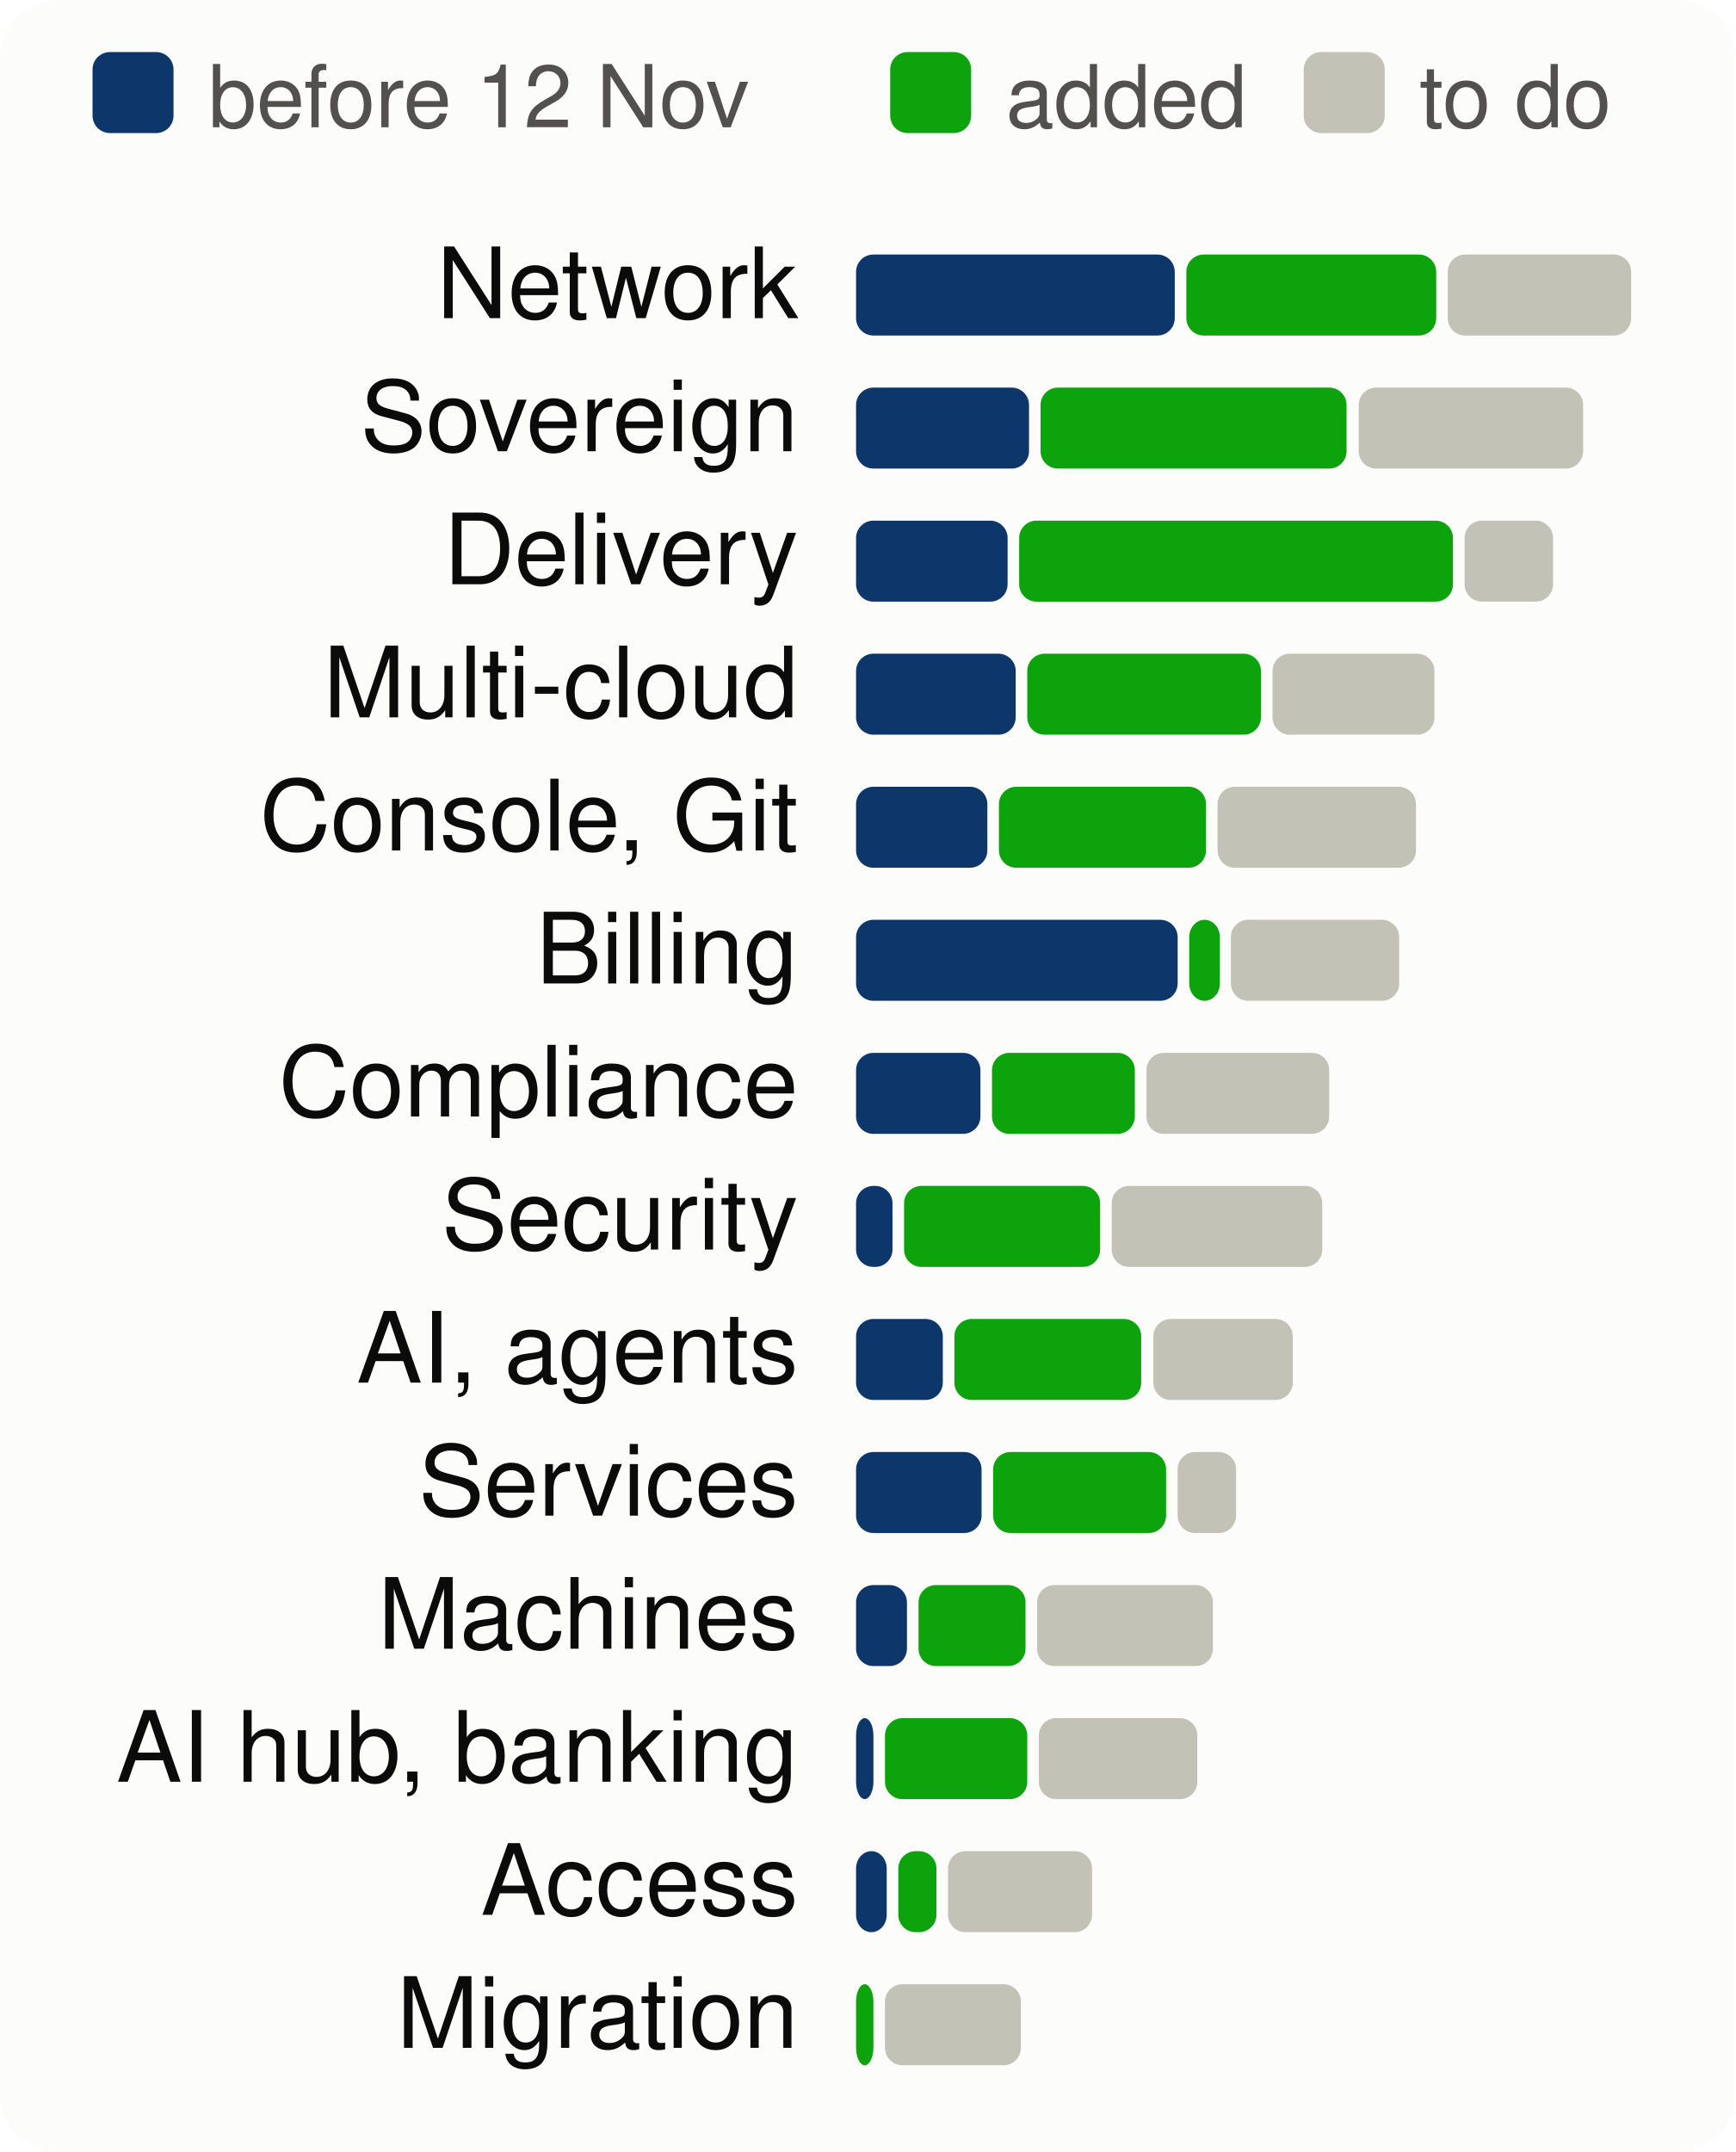
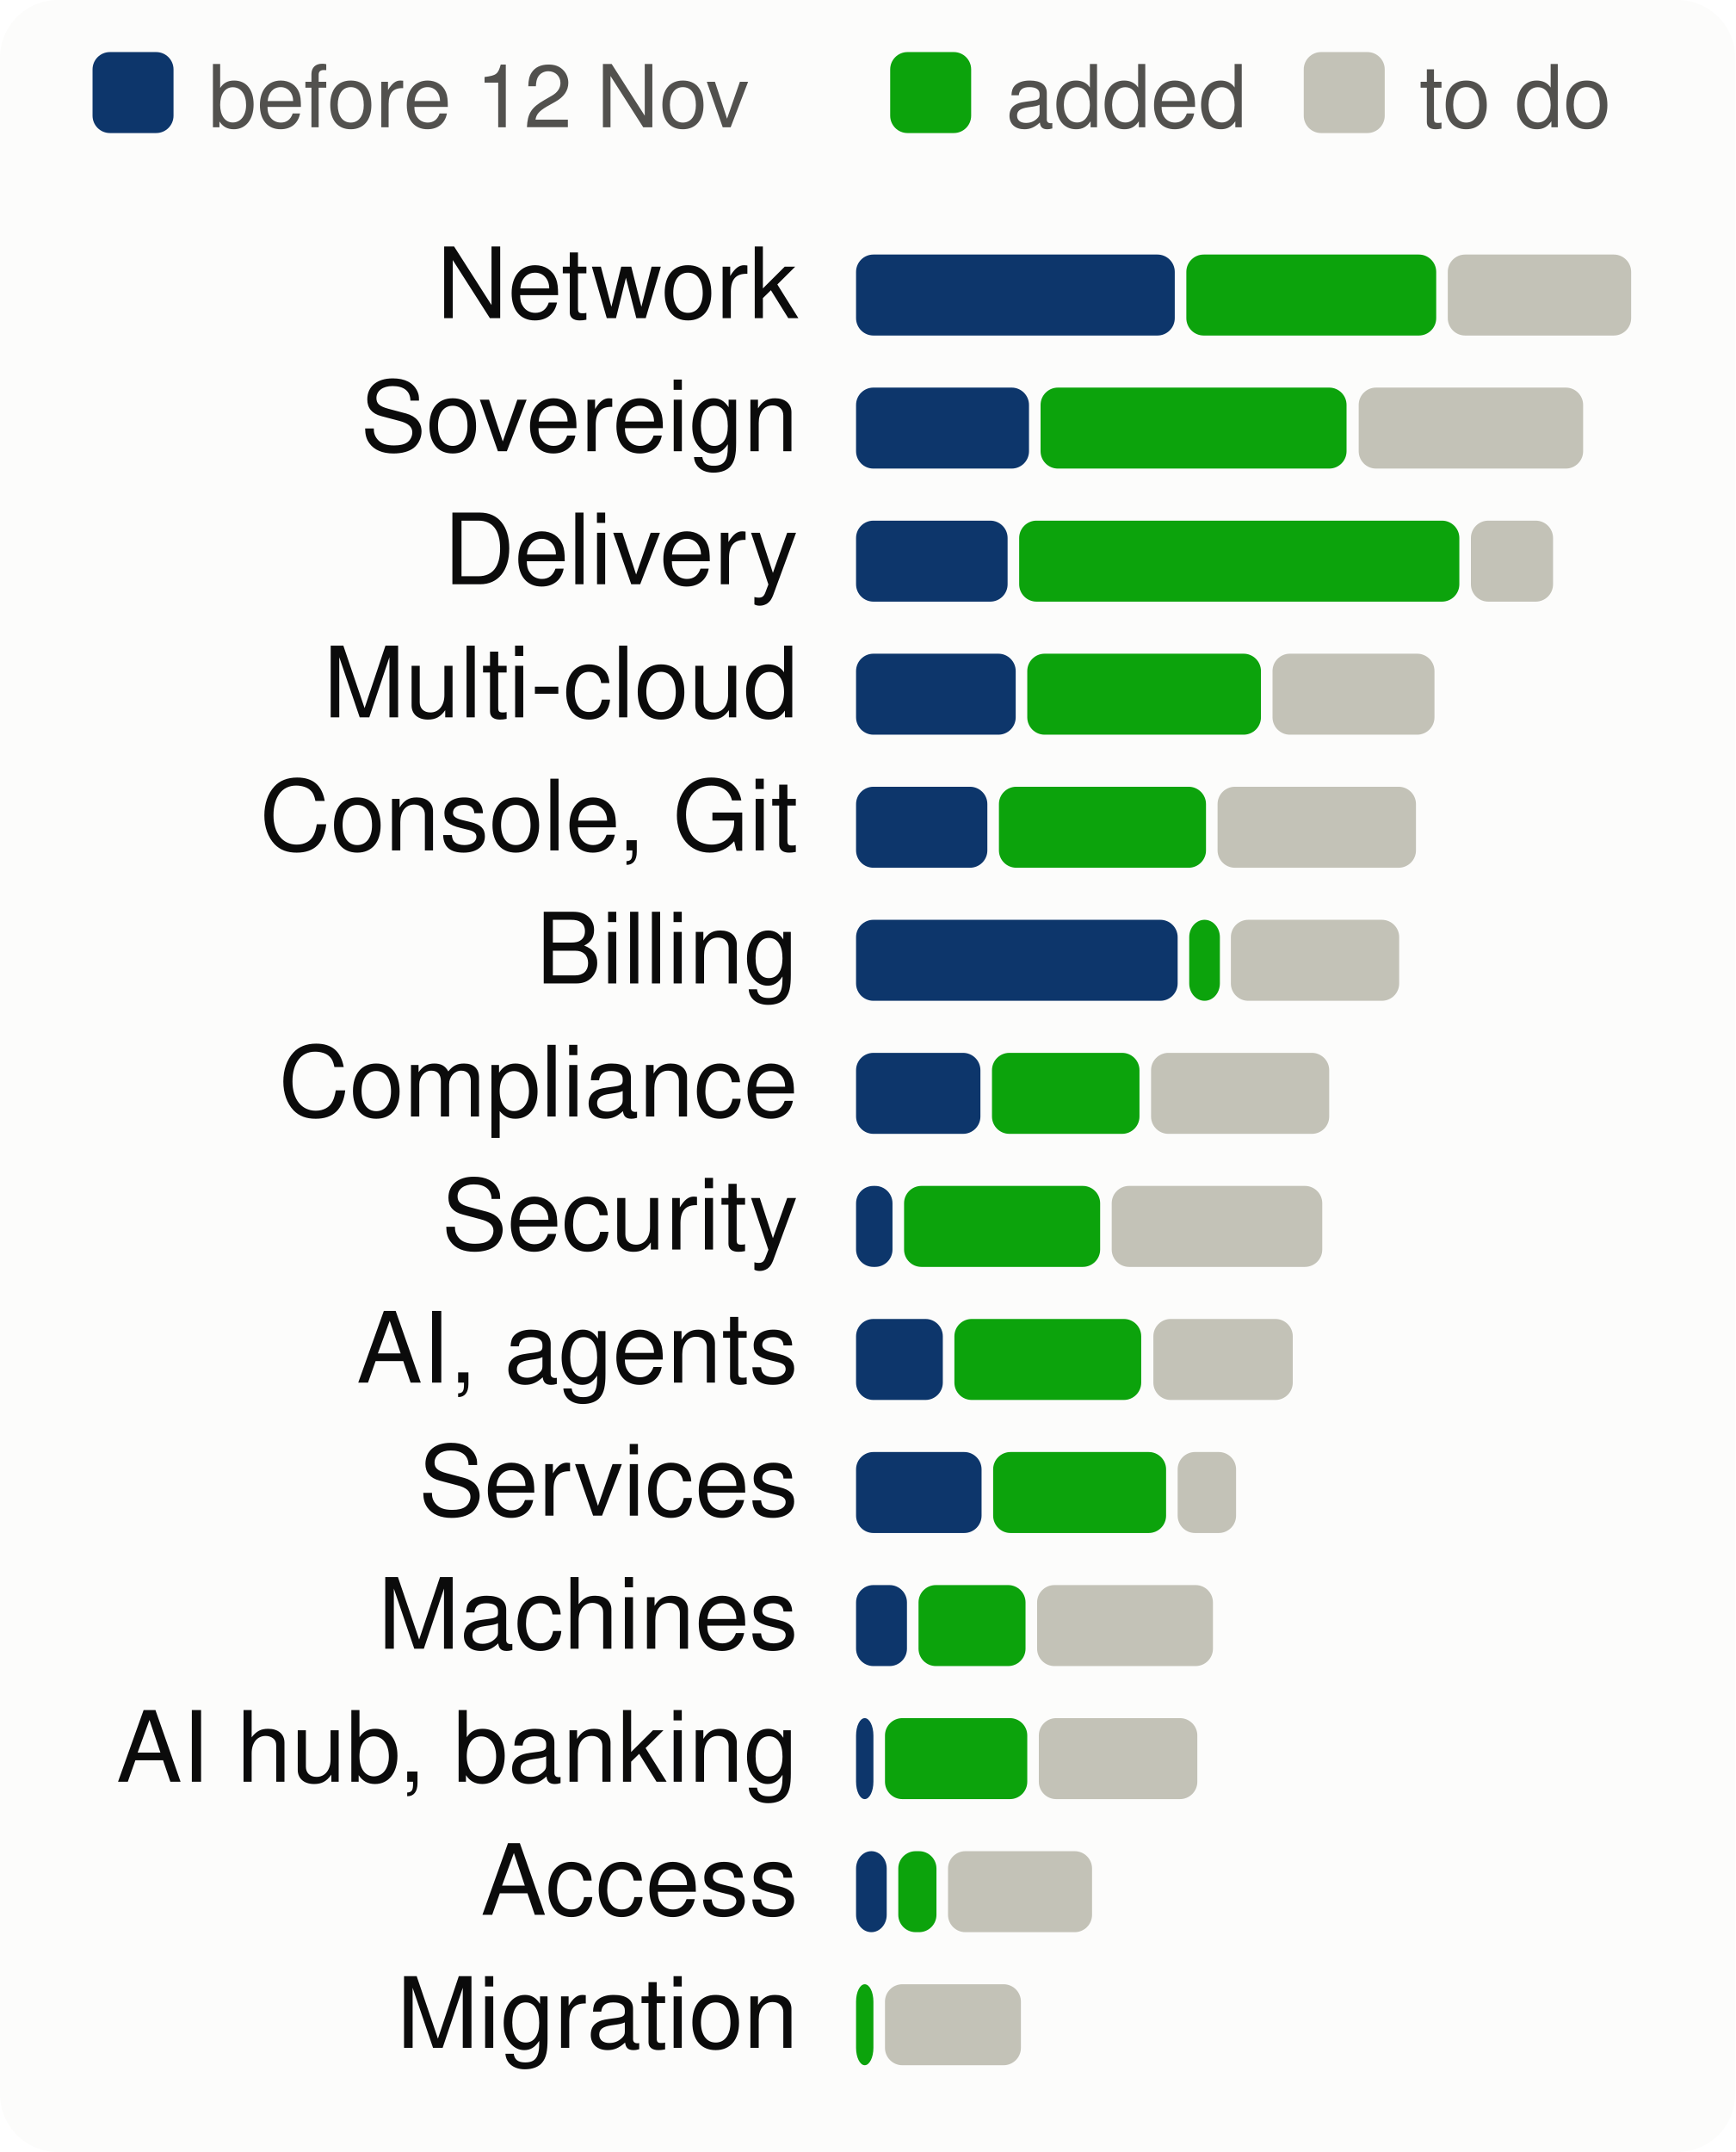
<svg xmlns="http://www.w3.org/2000/svg" viewBox="0 0 300 372" width="300" height="372" font-family="system-ui,-apple-system,Segoe UI,Helvetica,Arial,sans-serif" font-size="18" role="img" aria-label="Progress per product area, to scale">
  <style>.h{paint-order:stroke;stroke:#fcfcfb;stroke-width:3px;stroke-linejoin:round}.rg{stroke:#fcfcfb}@media (prefers-color-scheme: dark){.bg{fill:#1a1a19}.t1{fill:#f0efec}.t2{fill:#c3c2b7}.gr{stroke:#2c2c2a}.ax{stroke:#383835}.ld{stroke:#383835}.br{stroke:#c3c2b7}.m{stroke:#3987e5}.dp{stroke:#d95926}.v{stroke:#199e70}.i2{stroke:#c3c2b7}.i1{stroke:#f0efec}.f1{fill:#3987e5}.f2{fill:#d95926}.f3{fill:#199e70}.f4{fill:#c98500}.ev{fill:#c3c2b7}.inv{fill:#1a1a19}.done{fill:#cde2fb}.todo{fill:#52514e}.tile{fill:#262624}.h,.rg{stroke:#1a1a19}}</style>
  <rect width="300" height="372" rx="10" class="bg" fill="#fcfcfb" />
  <rect x="16" y="9" width="14" height="14" rx="3" class="done" fill="#0d366b" />
  <text x="36" y="22" class="t2" fill="#52514e" font-size="15">before 12 Nov</text>
  <rect x="153.9" y="9" width="14" height="14" rx="3" class="gain" fill="#0ca30c" />
  <text x="173.9" y="22" class="t2" fill="#52514e" font-size="15">added</text>
  <rect x="225.4" y="9" width="14" height="14" rx="3" class="todo" fill="#c3c2b7" />
  <text x="245.4" y="22" class="t2" fill="#52514e" font-size="15">to do</text>
  <text x="138" y="55" text-anchor="end" class="t1" fill="#0b0b0b" font-size="17">Network</text>
  <rect x="148.0" y="44" width="55.1" height="14" rx="3" class="done" fill="#0d366b" />
  <rect x="205.1" y="44" width="43.2" height="14" rx="3" class="gain" fill="#0ca30c" />
  <rect x="250.3" y="44" width="31.7" height="14" rx="3" class="todo" fill="#c3c2b7" />
  <text x="138" y="78" text-anchor="end" class="t1" fill="#0b0b0b" font-size="17">Sovereign</text>
  <rect x="148.0" y="67" width="29.9" height="14" rx="3" class="done" fill="#0d366b" />
  <rect x="179.9" y="67" width="52.9" height="14" rx="3" class="gain" fill="#0ca30c" />
  <rect x="234.9" y="67" width="38.8" height="14" rx="3" class="todo" fill="#c3c2b7" />
  <text x="138" y="101" text-anchor="end" class="t1" fill="#0b0b0b" font-size="17">Delivery</text>
  <rect x="148.0" y="90" width="26.2" height="14" rx="3" class="done" fill="#0d366b" />
-   <rect x="176.2" y="90" width="75.0" height="14" rx="3" class="gain" fill="#0ca30c" />
-   <rect x="253.2" y="90" width="15.3" height="14" rx="3" class="todo" fill="#c3c2b7" />
+   <rect x="176.2" y="90" width="76.1" height="14" rx="3" class="gain" fill="#0ca30c" />
+   <rect x="254.3" y="90" width="14.2" height="14" rx="3" class="todo" fill="#c3c2b7" />
  <text x="138" y="124" text-anchor="end" class="t1" fill="#0b0b0b" font-size="17">Multi-cloud</text>
  <rect x="148.0" y="113" width="27.6" height="14" rx="3" class="done" fill="#0d366b" />
  <rect x="177.6" y="113" width="40.4" height="14" rx="3" class="gain" fill="#0ca30c" />
  <rect x="220.0" y="113" width="28.0" height="14" rx="3" class="todo" fill="#c3c2b7" />
  <text x="138" y="147" text-anchor="end" class="t1" fill="#0b0b0b" font-size="17">Console, Git</text>
  <rect x="148.0" y="136" width="22.7" height="14" rx="3" class="done" fill="#0d366b" />
  <rect x="172.7" y="136" width="35.8" height="14" rx="3" class="gain" fill="#0ca30c" />
  <rect x="210.5" y="136" width="34.3" height="14" rx="3" class="todo" fill="#c3c2b7" />
  <text x="138" y="170" text-anchor="end" class="t1" fill="#0b0b0b" font-size="17">Billing</text>
  <rect x="148.0" y="159" width="55.6" height="14" rx="3" class="done" fill="#0d366b" />
  <rect x="205.6" y="159" width="5.3" height="14" rx="3" class="gain" fill="#0ca30c" />
  <rect x="212.8" y="159" width="29.1" height="14" rx="3" class="todo" fill="#c3c2b7" />
  <text x="138" y="193" text-anchor="end" class="t1" fill="#0b0b0b" font-size="17">Compliance</text>
  <rect x="148.0" y="182" width="21.5" height="14" rx="3" class="done" fill="#0d366b" />
-   <rect x="171.5" y="182" width="24.7" height="14" rx="3" class="gain" fill="#0ca30c" />
-   <rect x="198.2" y="182" width="31.6" height="14" rx="3" class="todo" fill="#c3c2b7" />
+   <rect x="171.5" y="182" width="25.5" height="14" rx="3" class="gain" fill="#0ca30c" />
+   <rect x="199.0" y="182" width="30.8" height="14" rx="3" class="todo" fill="#c3c2b7" />
  <text x="138" y="216" text-anchor="end" class="t1" fill="#0b0b0b" font-size="17">Security</text>
  <rect x="148.0" y="205" width="6.3" height="14" rx="3" class="done" fill="#0d366b" />
  <rect x="156.3" y="205" width="33.9" height="14" rx="3" class="gain" fill="#0ca30c" />
  <rect x="192.2" y="205" width="36.4" height="14" rx="3" class="todo" fill="#c3c2b7" />
  <text x="138" y="239" text-anchor="end" class="t1" fill="#0b0b0b" font-size="17">AI, agents</text>
  <rect x="148.0" y="228" width="15.0" height="14" rx="3" class="done" fill="#0d366b" />
  <rect x="165.0" y="228" width="32.3" height="14" rx="3" class="gain" fill="#0ca30c" />
  <rect x="199.4" y="228" width="24.1" height="14" rx="3" class="todo" fill="#c3c2b7" />
  <text x="138" y="262" text-anchor="end" class="t1" fill="#0b0b0b" font-size="17">Services</text>
  <rect x="148.0" y="251" width="21.7" height="14" rx="3" class="done" fill="#0d366b" />
  <rect x="171.7" y="251" width="29.9" height="14" rx="3" class="gain" fill="#0ca30c" />
  <rect x="203.6" y="251" width="10.1" height="14" rx="3" class="todo" fill="#c3c2b7" />
  <text x="138" y="285" text-anchor="end" class="t1" fill="#0b0b0b" font-size="17">Machines</text>
  <rect x="148.0" y="274" width="8.8" height="14" rx="3" class="done" fill="#0d366b" />
  <rect x="158.8" y="274" width="18.5" height="14" rx="3" class="gain" fill="#0ca30c" />
  <rect x="179.3" y="274" width="30.4" height="14" rx="3" class="todo" fill="#c3c2b7" />
  <text x="138" y="308" text-anchor="end" class="t1" fill="#0b0b0b" font-size="17">AI hub, banking</text>
  <rect x="148.0" y="297" width="3.0" height="14" rx="3" class="done" fill="#0d366b" />
  <rect x="153.0" y="297" width="24.6" height="14" rx="3" class="gain" fill="#0ca30c" />
  <rect x="179.6" y="297" width="27.4" height="14" rx="3" class="todo" fill="#c3c2b7" />
  <text x="138" y="331" text-anchor="end" class="t1" fill="#0b0b0b" font-size="17">Access</text>
  <rect x="148.0" y="320" width="5.3" height="14" rx="3" class="done" fill="#0d366b" />
  <rect x="155.3" y="320" width="6.6" height="14" rx="3" class="gain" fill="#0ca30c" />
  <rect x="163.9" y="320" width="24.9" height="14" rx="3" class="todo" fill="#c3c2b7" />
  <text x="138" y="354" text-anchor="end" class="t1" fill="#0b0b0b" font-size="17">Migration</text>
  <rect x="148.0" y="343" width="3.0" height="14" rx="3" class="gain" fill="#0ca30c" />
  <rect x="153.0" y="343" width="23.5" height="14" rx="3" class="todo" fill="#c3c2b7" />
</svg>
